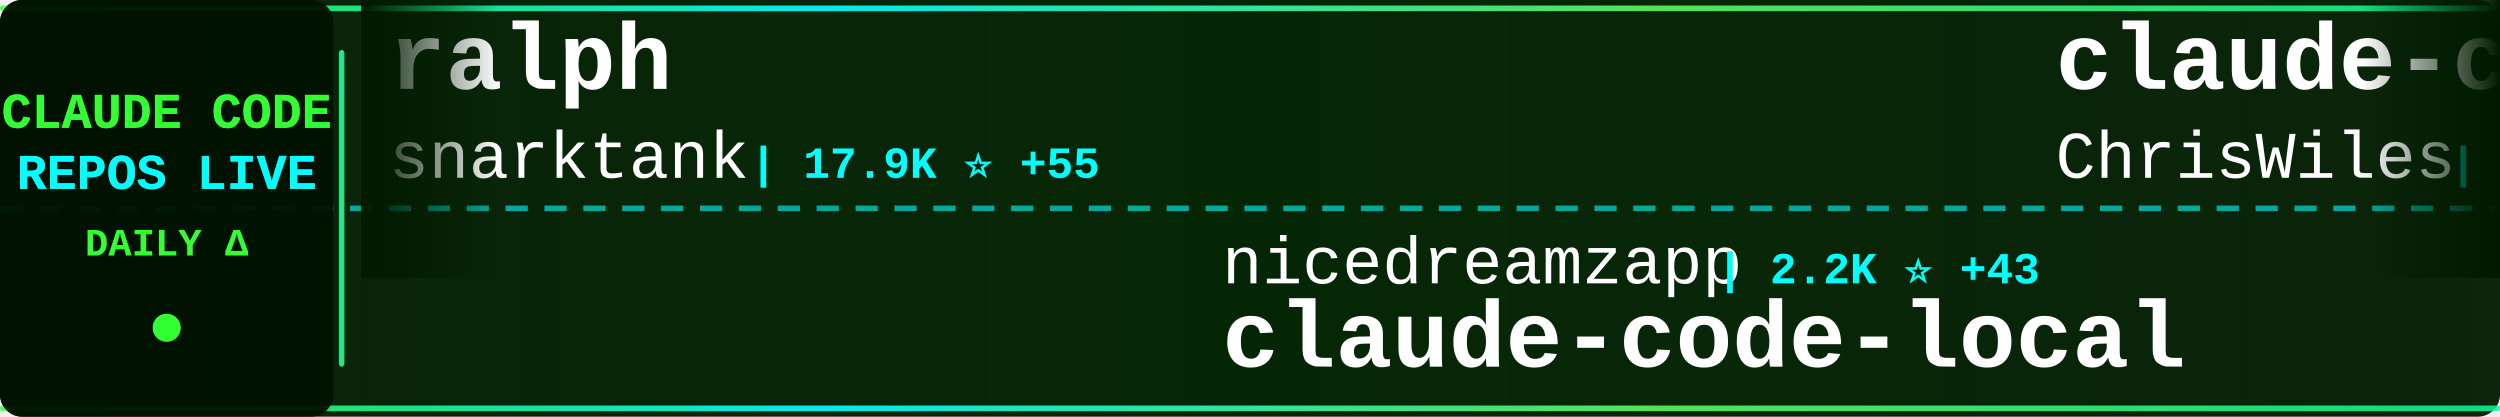
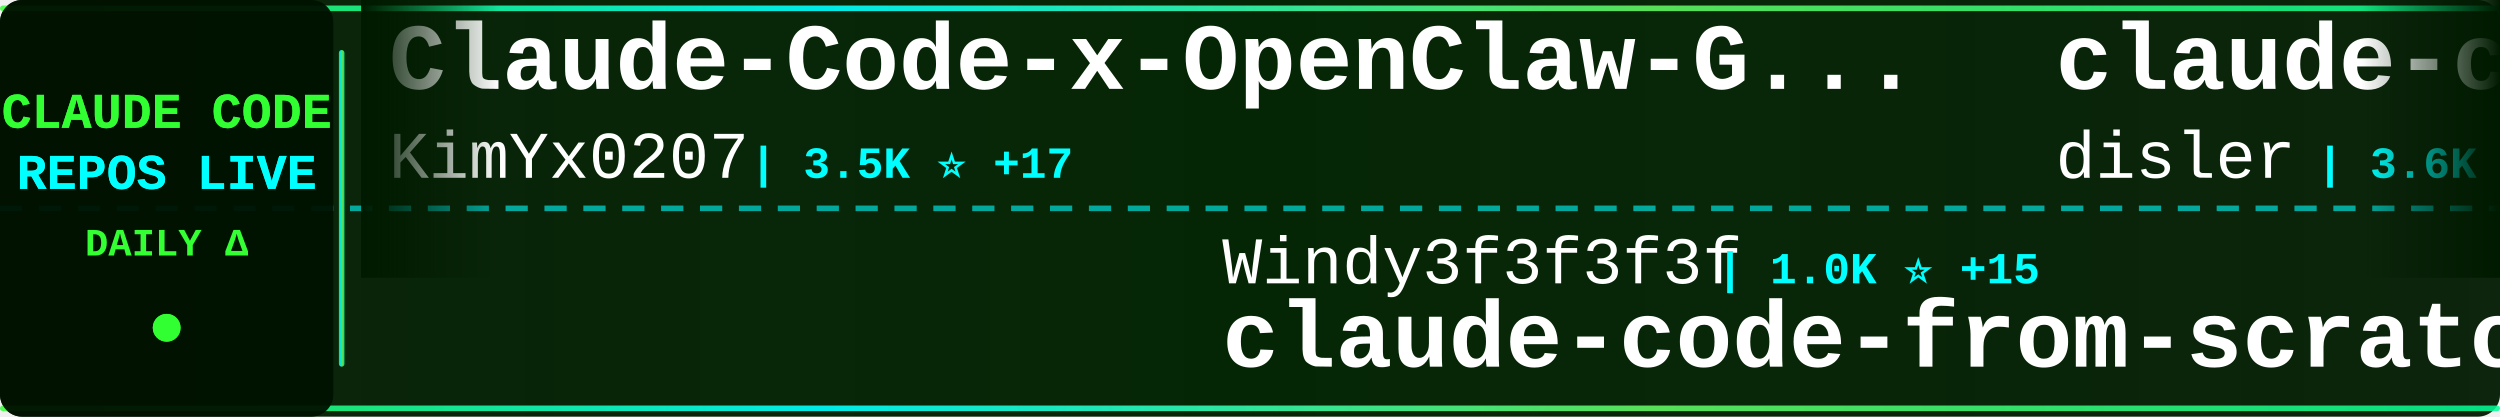
<svg xmlns="http://www.w3.org/2000/svg" width="900" height="150">
  <defs>
    <linearGradient id="tickerBg" x1="0%" y1="0%" x2="100%" y2="0%">
      <stop offset="0%" style="stop-color:#001a00;stop-opacity:0.95" />
      <stop offset="50%" style="stop-color:#002200;stop-opacity:0.98" />
      <stop offset="100%" style="stop-color:#001a00;stop-opacity:0.95" />
    </linearGradient>
    <linearGradient id="borderGrad" x1="0%" y1="0%" x2="100%" y2="0%">
      <stop offset="0%" style="stop-color:#33ff33;stop-opacity:0.85">
        <animate attributeName="stop-opacity" values="0.85;1;0.85" dur="2s" repeatCount="indefinite" />
      </stop>
      <stop offset="33%" style="stop-color:#00ffff;stop-opacity:0.9">
        <animate attributeName="stop-opacity" values="0.9;1;0.9" dur="2.2s" repeatCount="indefinite" />
      </stop>
      <stop offset="66%" style="stop-color:#66ff66;stop-opacity:0.85">
        <animate attributeName="stop-opacity" values="0.85;1;0.85" dur="1.8s" repeatCount="indefinite" />
      </stop>
      <stop offset="100%" style="stop-color:#00ff99;stop-opacity:0.85">
        <animate attributeName="stop-opacity" values="0.85;1;0.85" dur="2s" repeatCount="indefinite" />
      </stop>
    </linearGradient>
    <filter id="textGlow">
      <feGaussianBlur stdDeviation="0.1" result="coloredBlur" />
      <feMerge>
        <feMergeNode in="coloredBlur" />
        <feMergeNode in="SourceGraphic" />
      </feMerge>
    </filter>
    <filter id="metricGlow">
      <feGaussianBlur stdDeviation="0.2" result="coloredBlur" />
      <feMerge>
        <feMergeNode in="coloredBlur" />
        <feMergeNode in="SourceGraphic" />
      </feMerge>
    </filter>
    <linearGradient id="leftFade" x1="0%" y1="0%" x2="100%" y2="0%">
      <stop offset="0%" style="stop-color:#001a00;stop-opacity:1" />
      <stop offset="100%" style="stop-color:#001a00;stop-opacity:0" />
    </linearGradient>
    <linearGradient id="rightFade" x1="0%" y1="0%" x2="100%" y2="0%">
      <stop offset="0%" style="stop-color:#001a00;stop-opacity:0" />
      <stop offset="100%" style="stop-color:#001a00;stop-opacity:1" />
    </linearGradient>
  </defs>
  <rect width="900" height="150" fill="url(#tickerBg)" rx="8" />
  <rect x="0" y="2" width="900" height="2" fill="url(#borderGrad)" rx="1" />
  <rect x="0" y="146" width="900" height="2" fill="url(#borderGrad)" rx="1" />
  <line x1="0" y1="75" x2="900" y2="75" stroke="#00ffff" stroke-width="2" stroke-dasharray="8 6" opacity="0.6" />
  <rect x="0" y="0" width="120" height="150" fill="#001100" opacity="0.95" rx="8" />
  <text x="60" y="46" font-family="'Courier New', monospace" font-size="18" font-weight="bold" fill="#33ff33" text-anchor="middle" filter="url(#textGlow)">
    CLAUDE CODE
  </text>
  <text x="60" y="68" font-family="'Courier New', monospace" font-size="18" font-weight="bold" fill="#00ffff" text-anchor="middle" filter="url(#textGlow)">
    REPOS LIVE
  </text>
  <text x="60" y="92" font-family="'Courier New', monospace" font-size="14" font-weight="bold" fill="#33ff33" text-anchor="middle">
    DAILY Δ
  </text>
  <circle cx="60" cy="118" r="5" fill="#33ff33" filter="url(#metricGlow)">
    <animate attributeName="r" values="4;6;4" dur="1.5s" repeatCount="indefinite" />
    <animate attributeName="opacity" values="0.6;1;0.6" dur="1.5s" repeatCount="indefinite" />
  </circle>
  <rect x="122" y="18" width="2" height="114" fill="url(#borderGrad)" rx="1" />
  <clipPath id="tickerClip">
    <rect x="130" y="0" width="770" height="150" />
  </clipPath>
  <g clip-path="url(#tickerClip)">
    <g id="tickerItems">
      <animateTransform attributeName="transform" attributeType="XML" type="translate" from="0 0" to="-3000 0" dur="54s" repeatCount="indefinite" />
      <g transform="translate(0, 0)">
-         <text x="140" y="32" font-family="'Courier New', monospace" font-size="34" font-weight="bold" fill="#ffffff">ralph</text>
-         <text x="140" y="64" font-family="'Courier New', monospace" font-size="24" font-weight="normal" fill="#ffffff" opacity="1.0">snarktank</text>
-         <text x="270" y="64" font-family="'Courier New', monospace" font-size="16" font-weight="bold" fill="#00ffff"> | 17.9K ⭐ +55</text>
+         <text x="140" y="32" font-family="'Courier New', monospace" font-size="34" font-weight="bold" fill="#ffffff">Claude-Code-x-OpenClaw-G...</text>
+         <text x="140" y="64" font-family="'Courier New', monospace" font-size="24" font-weight="normal" fill="#ffffff" opacity="1.0">KimYx0207</text>
+         <text x="270" y="64" font-family="'Courier New', monospace" font-size="16" font-weight="bold" fill="#00ffff"> | 3.5K ⭐ +17</text>
      </g>
      <g transform="translate(300, 0)">
-         <text x="140" y="102" font-family="'Courier New', monospace" font-size="24" font-weight="normal" fill="#ffffff" opacity="1.0">nicedreamzapp</text>
-         <text x="318" y="102" font-family="'Courier New', monospace" font-size="16" font-weight="bold" fill="#00ffff"> | 2.2K ⭐ +43</text>
-         <text x="140" y="132" font-family="'Courier New', monospace" font-size="34" font-weight="bold" fill="#ffffff">claude-code-local</text>
+         <text x="140" y="102" font-family="'Courier New', monospace" font-size="24" font-weight="normal" fill="#ffffff" opacity="1.0">Windy3f3f3f3f</text>
+         <text x="318" y="102" font-family="'Courier New', monospace" font-size="16" font-weight="bold" fill="#00ffff"> | 1.0K ⭐ +15</text>
+         <text x="140" y="132" font-family="'Courier New', monospace" font-size="34" font-weight="bold" fill="#ffffff">claude-code-from-scratch</text>
      </g>
      <g transform="translate(600, 0)">
-         <text x="140" y="32" font-family="'Courier New', monospace" font-size="34" font-weight="bold" fill="#ffffff">claude-code-showcase</text>
-         <text x="140" y="64" font-family="'Courier New', monospace" font-size="24" font-weight="normal" fill="#ffffff" opacity="1.0">ChrisWiles</text>
-         <text x="282" y="64" font-family="'Courier New', monospace" font-size="16" font-weight="bold" fill="#00ffff"> | 5.8K ⭐ +3</text>
+         <text x="140" y="32" font-family="'Courier New', monospace" font-size="34" font-weight="bold" fill="#ffffff">claude-code-hooks-master...</text>
+         <text x="140" y="64" font-family="'Courier New', monospace" font-size="24" font-weight="normal" fill="#ffffff" opacity="1.0">disler</text>
+         <text x="234" y="64" font-family="'Courier New', monospace" font-size="16" font-weight="bold" fill="#00ffff"> | 3.6K ⭐ +9</text>
      </g>
      <g transform="translate(900, 0)">
-         <text x="140" y="102" font-family="'Courier New', monospace" font-size="24" font-weight="normal" fill="#ffffff" opacity="1.0">anthropics</text>
-         <text x="282" y="102" font-family="'Courier New', monospace" font-size="16" font-weight="bold" fill="#00ffff"> | 4.4K ⭐ +16</text>
-         <text x="140" y="132" font-family="'Courier New', monospace" font-size="34" font-weight="bold" fill="#ffffff">claude-code-security-rev...</text>
+         <text x="140" y="102" font-family="'Courier New', monospace" font-size="24" font-weight="normal" fill="#ffffff" opacity="1.0">shareAI-lab</text>
+         <text x="294" y="102" font-family="'Courier New', monospace" font-size="16" font-weight="bold" fill="#00ffff"> | 56.9K ⭐ +315</text>
+         <text x="140" y="132" font-family="'Courier New', monospace" font-size="34" font-weight="bold" fill="#ffffff">learn-claude-code</text>
      </g>
      <g transform="translate(1200, 0)">
-         <text x="140" y="32" font-family="'Courier New', monospace" font-size="34" font-weight="bold" fill="#ffffff">claude-code-webui</text>
-         <text x="140" y="64" font-family="'Courier New', monospace" font-size="24" font-weight="normal" fill="#ffffff" opacity="1.0">sugyan</text>
-         <text x="234" y="64" font-family="'Courier New', monospace" font-size="16" font-weight="bold" fill="#00ffff"> | 1.1K ⭐ +2</text>
+         <text x="140" y="32" font-family="'Courier New', monospace" font-size="34" font-weight="bold" fill="#ffffff">claude-code-book</text>
+         <text x="140" y="64" font-family="'Courier New', monospace" font-size="24" font-weight="normal" fill="#ffffff" opacity="1.0">lintsinghua</text>
+         <text x="294" y="64" font-family="'Courier New', monospace" font-size="16" font-weight="bold" fill="#00ffff"> | 3.0K ⭐ +24</text>
      </g>
      <g transform="translate(1500, 0)">
-         <text x="140" y="102" font-family="'Courier New', monospace" font-size="24" font-weight="normal" fill="#ffffff" opacity="1.0">pengchengneo</text>
-         <text x="306" y="102" font-family="'Courier New', monospace" font-size="16" font-weight="bold" fill="#00ffff"> | 1.3K ⭐ +5</text>
-         <text x="140" y="132" font-family="'Courier New', monospace" font-size="34" font-weight="bold" fill="#ffffff">Claude-Code</text>
+         <text x="140" y="102" font-family="'Courier New', monospace" font-size="24" font-weight="normal" fill="#ffffff" opacity="1.0">FlorianBruniaux</text>
+         <text x="342" y="102" font-family="'Courier New', monospace" font-size="16" font-weight="bold" fill="#00ffff"> | 4.0K ⭐ +30</text>
+         <text x="140" y="132" font-family="'Courier New', monospace" font-size="34" font-weight="bold" fill="#ffffff">claude-code-ultimate-gui...</text>
      </g>
      <g transform="translate(1800, 0)">
-         <text x="140" y="32" font-family="'Courier New', monospace" font-size="34" font-weight="bold" fill="#ffffff">claude-code-tudou</text>
-         <text x="140" y="64" font-family="'Courier New', monospace" font-size="24" font-weight="normal" fill="#ffffff" opacity="1.0">AICoderTudou</text>
-         <text x="306" y="64" font-family="'Courier New', monospace" font-size="16" font-weight="bold" fill="#00ffff"> | 495 ⭐</text>
+         <text x="140" y="32" font-family="'Courier New', monospace" font-size="34" font-weight="bold" fill="#ffffff">ClaudeCode</text>
+         <text x="140" y="64" font-family="'Courier New', monospace" font-size="24" font-weight="normal" fill="#ffffff" opacity="1.0">guanshan</text>
+         <text x="258" y="64" font-family="'Courier New', monospace" font-size="16" font-weight="bold" fill="#00ffff"> | 56 ⭐</text>
      </g>
      <g transform="translate(2100, 0)">
+         <text x="140" y="102" font-family="'Courier New', monospace" font-size="24" font-weight="normal" fill="#ffffff" opacity="1.0">snarktank</text>
+         <text x="270" y="102" font-family="'Courier New', monospace" font-size="16" font-weight="bold" fill="#00ffff"> | 17.9K ⭐ +83</text>
+         <text x="140" y="132" font-family="'Courier New', monospace" font-size="34" font-weight="bold" fill="#ffffff">ralph</text>
+       </g>
+       <g transform="translate(2400, 0)">
+         <text x="140" y="32" font-family="'Courier New', monospace" font-size="34" font-weight="bold" fill="#ffffff">claude-code-router</text>
+         <text x="140" y="64" font-family="'Courier New', monospace" font-size="24" font-weight="normal" fill="#ffffff" opacity="1.0">musistudio</text>
+         <text x="282" y="64" font-family="'Courier New', monospace" font-size="16" font-weight="bold" fill="#00ffff"> | 33.0K ⭐ +85</text>
+       </g>
+       <g transform="translate(2700, 0)">
+         <text x="140" y="102" font-family="'Courier New', monospace" font-size="24" font-weight="normal" fill="#ffffff" opacity="1.0">fuergaosi233</text>
+         <text x="306" y="102" font-family="'Courier New', monospace" font-size="16" font-weight="bold" fill="#00ffff"> | 2.5K ⭐ +7</text>
+         <text x="140" y="132" font-family="'Courier New', monospace" font-size="34" font-weight="bold" fill="#ffffff">claude-code-proxy</text>
+       </g>
+       <g transform="translate(3000, 0)">
+         <text x="140" y="32" font-family="'Courier New', monospace" font-size="34" font-weight="bold" fill="#ffffff">Claude-Code-x-OpenClaw-G...</text>
+         <text x="140" y="64" font-family="'Courier New', monospace" font-size="24" font-weight="normal" fill="#ffffff" opacity="1.0">KimYx0207</text>
+         <text x="270" y="64" font-family="'Courier New', monospace" font-size="16" font-weight="bold" fill="#00ffff"> | 3.5K ⭐ +17</text>
+       </g>
+       <g transform="translate(3300, 0)">
        <text x="140" y="102" font-family="'Courier New', monospace" font-size="24" font-weight="normal" fill="#ffffff" opacity="1.0">Windy3f3f3f3f</text>
-         <text x="318" y="102" font-family="'Courier New', monospace" font-size="16" font-weight="bold" fill="#00ffff"> | 1.0K ⭐ +10</text>
+         <text x="318" y="102" font-family="'Courier New', monospace" font-size="16" font-weight="bold" fill="#00ffff"> | 1.0K ⭐ +15</text>
        <text x="140" y="132" font-family="'Courier New', monospace" font-size="34" font-weight="bold" fill="#ffffff">claude-code-from-scratch</text>
      </g>
-       <g transform="translate(2400, 0)">
-         <text x="140" y="32" font-family="'Courier New', monospace" font-size="34" font-weight="bold" fill="#ffffff">Claude-Code-Usage-Monito...</text>
-         <text x="140" y="64" font-family="'Courier New', monospace" font-size="24" font-weight="normal" fill="#ffffff" opacity="1.0">Maciek-roboblog</text>
-         <text x="342" y="64" font-family="'Courier New', monospace" font-size="16" font-weight="bold" fill="#00ffff"> | 7.8K ⭐ +11</text>
-       </g>
-       <g transform="translate(2700, 0)">
-         <text x="140" y="102" font-family="'Courier New', monospace" font-size="24" font-weight="normal" fill="#ffffff" opacity="1.0">shanraisshan</text>
-         <text x="306" y="102" font-family="'Courier New', monospace" font-size="16" font-weight="bold" fill="#00ffff"> | 48.3K ⭐ +300</text>
-         <text x="140" y="132" font-family="'Courier New', monospace" font-size="34" font-weight="bold" fill="#ffffff">claude-code-best-practic...</text>
-       </g>
-       <g transform="translate(3000, 0)">
-         <text x="140" y="32" font-family="'Courier New', monospace" font-size="34" font-weight="bold" fill="#ffffff">ralph</text>
-         <text x="140" y="64" font-family="'Courier New', monospace" font-size="24" font-weight="normal" fill="#ffffff" opacity="1.0">snarktank</text>
-         <text x="270" y="64" font-family="'Courier New', monospace" font-size="16" font-weight="bold" fill="#00ffff"> | 17.9K ⭐ +55</text>
-       </g>
-       <g transform="translate(3300, 0)">
-         <text x="140" y="102" font-family="'Courier New', monospace" font-size="24" font-weight="normal" fill="#ffffff" opacity="1.0">nicedreamzapp</text>
-         <text x="318" y="102" font-family="'Courier New', monospace" font-size="16" font-weight="bold" fill="#00ffff"> | 2.2K ⭐ +43</text>
-         <text x="140" y="132" font-family="'Courier New', monospace" font-size="34" font-weight="bold" fill="#ffffff">claude-code-local</text>
-       </g>
      <g transform="translate(3600, 0)">
-         <text x="140" y="32" font-family="'Courier New', monospace" font-size="34" font-weight="bold" fill="#ffffff">claude-code-showcase</text>
-         <text x="140" y="64" font-family="'Courier New', monospace" font-size="24" font-weight="normal" fill="#ffffff" opacity="1.0">ChrisWiles</text>
-         <text x="282" y="64" font-family="'Courier New', monospace" font-size="16" font-weight="bold" fill="#00ffff"> | 5.8K ⭐ +3</text>
+         <text x="140" y="32" font-family="'Courier New', monospace" font-size="34" font-weight="bold" fill="#ffffff">claude-code-hooks-master...</text>
+         <text x="140" y="64" font-family="'Courier New', monospace" font-size="24" font-weight="normal" fill="#ffffff" opacity="1.0">disler</text>
+         <text x="234" y="64" font-family="'Courier New', monospace" font-size="16" font-weight="bold" fill="#00ffff"> | 3.6K ⭐ +9</text>
      </g>
      <g transform="translate(3900, 0)">
-         <text x="140" y="102" font-family="'Courier New', monospace" font-size="24" font-weight="normal" fill="#ffffff" opacity="1.0">anthropics</text>
-         <text x="282" y="102" font-family="'Courier New', monospace" font-size="16" font-weight="bold" fill="#00ffff"> | 4.4K ⭐ +16</text>
-         <text x="140" y="132" font-family="'Courier New', monospace" font-size="34" font-weight="bold" fill="#ffffff">claude-code-security-rev...</text>
+         <text x="140" y="102" font-family="'Courier New', monospace" font-size="24" font-weight="normal" fill="#ffffff" opacity="1.0">shareAI-lab</text>
+         <text x="294" y="102" font-family="'Courier New', monospace" font-size="16" font-weight="bold" fill="#00ffff"> | 56.9K ⭐ +315</text>
+         <text x="140" y="132" font-family="'Courier New', monospace" font-size="34" font-weight="bold" fill="#ffffff">learn-claude-code</text>
      </g>
    </g>
  </g>
  <rect x="130" y="0" width="50" height="100" fill="url(#leftFade)" />
  <rect x="850" y="0" width="50" height="100" fill="url(#rightFade)" />
</svg>
